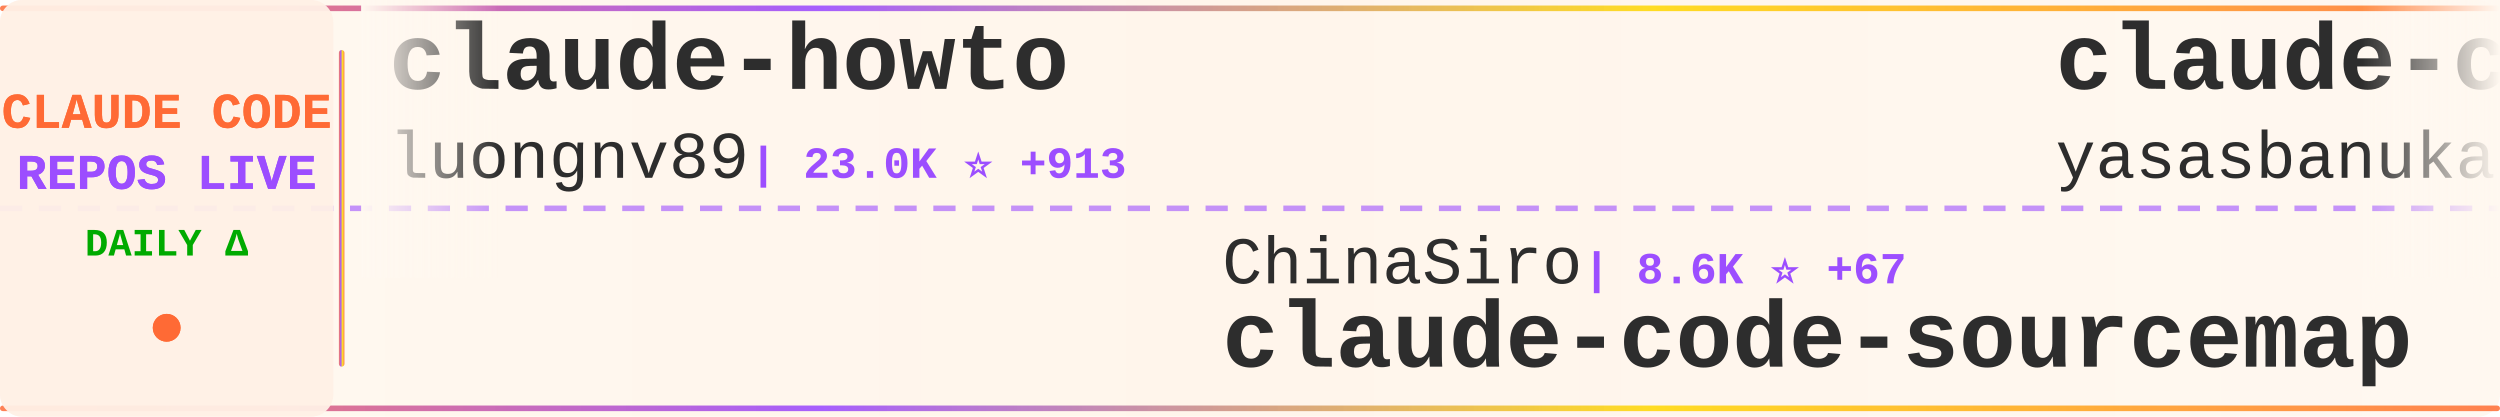
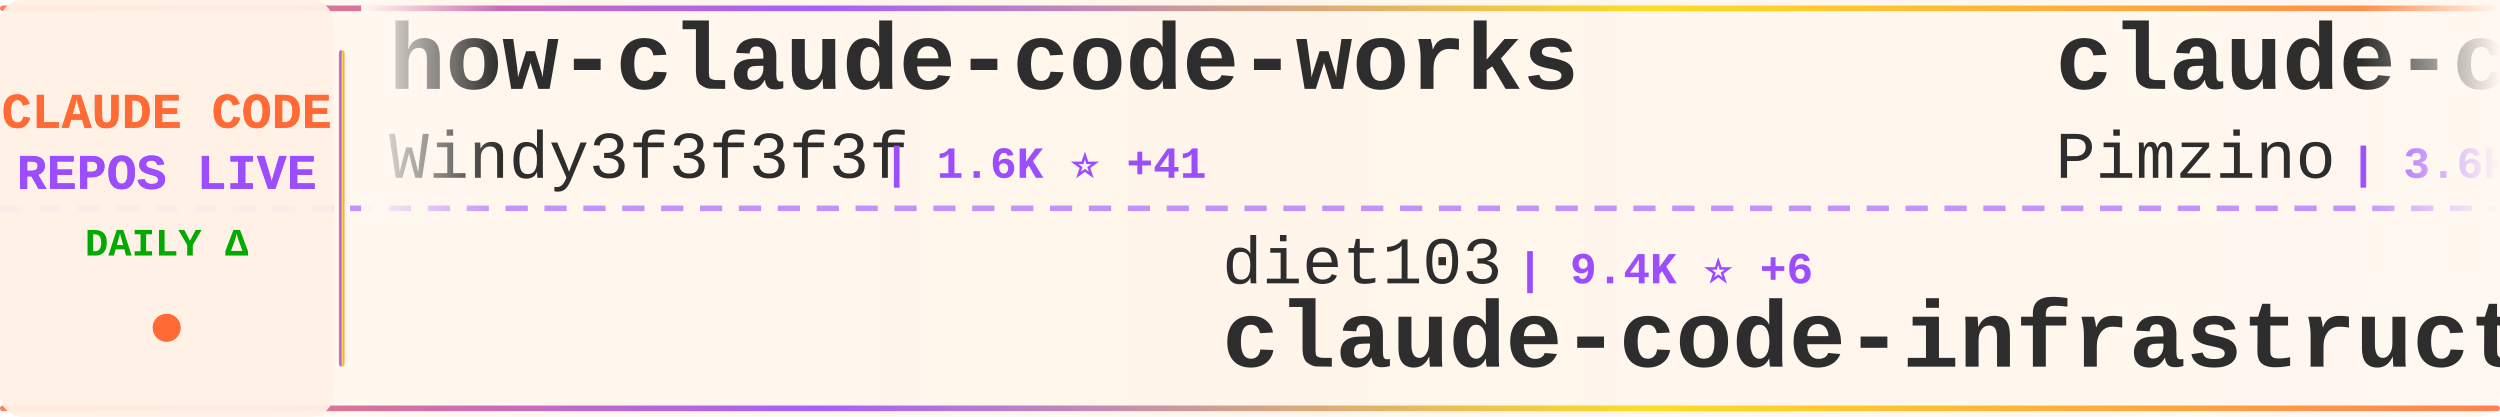
<svg xmlns="http://www.w3.org/2000/svg" width="900" height="150">
  <defs>
    <linearGradient id="tickerBg" x1="0%" y1="0%" x2="100%" y2="0%">
      <stop offset="0%" style="stop-color:#fff8f0;stop-opacity:0.98" />
      <stop offset="50%" style="stop-color:#fff5eb;stop-opacity:1" />
      <stop offset="100%" style="stop-color:#fff8f0;stop-opacity:0.98" />
    </linearGradient>
    <linearGradient id="borderGrad" x1="0%" y1="0%" x2="100%" y2="0%">
      <stop offset="0%" style="stop-color:#FF6B35;stop-opacity:0.85">
        <animate attributeName="stop-opacity" values="0.85;1;0.85" dur="2s" repeatCount="indefinite" />
      </stop>
      <stop offset="33%" style="stop-color:#9C4EFF;stop-opacity:0.9">
        <animate attributeName="stop-opacity" values="0.9;1;0.9" dur="2.2s" repeatCount="indefinite" />
      </stop>
      <stop offset="66%" style="stop-color:#FFD700;stop-opacity:0.85">
        <animate attributeName="stop-opacity" values="0.85;1;0.85" dur="1.8s" repeatCount="indefinite" />
      </stop>
      <stop offset="100%" style="stop-color:#FF6B35;stop-opacity:0.85">
        <animate attributeName="stop-opacity" values="0.85;1;0.85" dur="2s" repeatCount="indefinite" />
      </stop>
    </linearGradient>
    <filter id="textGlow">
      <feGaussianBlur stdDeviation="0.15" result="coloredBlur" />
      <feMerge>
        <feMergeNode in="coloredBlur" />
        <feMergeNode in="SourceGraphic" />
      </feMerge>
    </filter>
    <filter id="metricGlow">
      <feGaussianBlur stdDeviation="0.2" result="coloredBlur" />
      <feMerge>
        <feMergeNode in="coloredBlur" />
        <feMergeNode in="SourceGraphic" />
      </feMerge>
    </filter>
    <linearGradient id="leftFade" x1="0%" y1="0%" x2="100%" y2="0%">
      <stop offset="0%" style="stop-color:#fff8f0;stop-opacity:1" />
      <stop offset="100%" style="stop-color:#fff8f0;stop-opacity:0" />
    </linearGradient>
    <linearGradient id="rightFade" x1="0%" y1="0%" x2="100%" y2="0%">
      <stop offset="0%" style="stop-color:#fff8f0;stop-opacity:0" />
      <stop offset="100%" style="stop-color:#fff8f0;stop-opacity:1" />
    </linearGradient>
  </defs>
  <rect width="900" height="150" fill="url(#tickerBg)" rx="8" />
  <rect x="0" y="2" width="900" height="2" fill="url(#borderGrad)" rx="1" />
  <rect x="0" y="146" width="900" height="2" fill="url(#borderGrad)" rx="1" />
  <line x1="0" y1="75" x2="900" y2="75" stroke="#9C4EFF" stroke-width="2" stroke-dasharray="8 6" opacity="0.6" />
  <rect x="0" y="0" width="120" height="150" fill="#fff0e6" opacity="0.95" rx="8" />
  <text x="60" y="46" font-family="'Courier New', monospace" font-size="18" font-weight="bold" fill="#FF6B35" text-anchor="middle" filter="url(#textGlow)">
    CLAUDE CODE
  </text>
  <text x="60" y="68" font-family="'Courier New', monospace" font-size="18" font-weight="bold" fill="#9C4EFF" text-anchor="middle" filter="url(#textGlow)">
    REPOS LIVE
  </text>
  <text x="60" y="92" font-family="'Courier New', monospace" font-size="14" font-weight="bold" fill="#00aa00" text-anchor="middle">
    DAILY Δ
  </text>
  <circle cx="60" cy="118" r="5" fill="#FF6B35" filter="url(#metricGlow)">
    <animate attributeName="r" values="4;6;4" dur="1.5s" repeatCount="indefinite" />
    <animate attributeName="opacity" values="0.6;1;0.6" dur="1.5s" repeatCount="indefinite" />
  </circle>
  <rect x="122" y="18" width="2" height="114" fill="url(#borderGrad)" rx="1" />
  <clipPath id="tickerClip">
    <rect x="130" y="0" width="770" height="150" />
  </clipPath>
  <g clip-path="url(#tickerClip)">
    <g id="tickerItems">
      <animateTransform attributeName="transform" attributeType="XML" type="translate" from="0 0" to="-3000 0" dur="54s" repeatCount="indefinite" />
      <g transform="translate(0, 0)">
-         <text x="140" y="32" font-family="'Courier New', monospace" font-size="34" font-weight="bold" fill="#2d2d2d">claude-howto</text>
-         <text x="140" y="64" font-family="'Courier New', monospace" font-size="24" font-weight="normal" fill="#2d2d2d" opacity="1.0">luongnv89</text>
-         <text x="270" y="64" font-family="'Courier New', monospace" font-size="16" font-weight="bold" fill="#9C4EFF"> | 23.0K ⭐ +913</text>
+         <text x="140" y="32" font-family="'Courier New', monospace" font-size="34" font-weight="bold" fill="#2d2d2d">how-claude-code-works</text>
+         <text x="140" y="64" font-family="'Courier New', monospace" font-size="24" font-weight="normal" fill="#2d2d2d" opacity="1.0">Windy3f3f3f3f</text>
+         <text x="318" y="64" font-family="'Courier New', monospace" font-size="16" font-weight="bold" fill="#9C4EFF"> | 1.6K ⭐ +41</text>
      </g>
      <g transform="translate(300, 0)">
-         <text x="140" y="102" font-family="'Courier New', monospace" font-size="24" font-weight="normal" fill="#2d2d2d" opacity="1.0">ChinaSiro</text>
-         <text x="270" y="102" font-family="'Courier New', monospace" font-size="16" font-weight="bold" fill="#9C4EFF"> | 8.6K ⭐ +67</text>
-         <text x="140" y="132" font-family="'Courier New', monospace" font-size="34" font-weight="bold" fill="#2d2d2d">claude-code-sourcemap</text>
+         <text x="140" y="102" font-family="'Courier New', monospace" font-size="24" font-weight="normal" fill="#2d2d2d" opacity="1.0">diet103</text>
+         <text x="246" y="102" font-family="'Courier New', monospace" font-size="16" font-weight="bold" fill="#9C4EFF"> | 9.4K ⭐ +6</text>
+         <text x="140" y="132" font-family="'Courier New', monospace" font-size="34" font-weight="bold" fill="#2d2d2d">claude-code-infrastructu...</text>
      </g>
      <g transform="translate(600, 0)">
+         <text x="140" y="32" font-family="'Courier New', monospace" font-size="34" font-weight="bold" fill="#2d2d2d">claude-code-spec-workflo...</text>
+         <text x="140" y="64" font-family="'Courier New', monospace" font-size="24" font-weight="normal" fill="#2d2d2d" opacity="1.0">Pimzino</text>
+         <text x="246" y="64" font-family="'Courier New', monospace" font-size="16" font-weight="bold" fill="#9C4EFF"> | 3.6K ⭐ +3</text>
+       </g>
+       <g transform="translate(900, 0)">
+         <text x="140" y="102" font-family="'Courier New', monospace" font-size="24" font-weight="normal" fill="#2d2d2d" opacity="1.0">bfly123</text>
+         <text x="246" y="102" font-family="'Courier New', monospace" font-size="16" font-weight="bold" fill="#9C4EFF"> | 2.1K ⭐ +30</text>
+         <text x="140" y="132" font-family="'Courier New', monospace" font-size="34" font-weight="bold" fill="#2d2d2d">claude_code_bridge</text>
+       </g>
+       <g transform="translate(1200, 0)">
        <text x="140" y="32" font-family="'Courier New', monospace" font-size="34" font-weight="bold" fill="#2d2d2d">claude-code</text>
        <text x="140" y="64" font-family="'Courier New', monospace" font-size="24" font-weight="normal" fill="#2d2d2d" opacity="1.0">yasasbanukaofficial</text>
-         <text x="390" y="64" font-family="'Courier New', monospace" font-size="16" font-weight="bold" fill="#9C4EFF"> | 2.0K ⭐ +116</text>
-       </g>
-       <g transform="translate(900, 0)">
-         <text x="140" y="102" font-family="'Courier New', monospace" font-size="24" font-weight="normal" fill="#2d2d2d" opacity="1.0">KimYx0207</text>
-         <text x="270" y="102" font-family="'Courier New', monospace" font-size="16" font-weight="bold" fill="#9C4EFF"> | 3.1K ⭐ +30</text>
-         <text x="140" y="132" font-family="'Courier New', monospace" font-size="34" font-weight="bold" fill="#2d2d2d">Claude-Code-x-OpenClaw-G...</text>
-       </g>
-       <g transform="translate(1200, 0)">
-         <text x="140" y="32" font-family="'Courier New', monospace" font-size="34" font-weight="bold" fill="#2d2d2d">claude-code-source-build</text>
-         <text x="140" y="64" font-family="'Courier New', monospace" font-size="24" font-weight="normal" fill="#2d2d2d" opacity="1.0">andrew-kramer-inno</text>
-         <text x="378" y="64" font-family="'Courier New', monospace" font-size="16" font-weight="bold" fill="#9C4EFF"> | 559 ⭐ +5</text>
+         <text x="390" y="64" font-family="'Courier New', monospace" font-size="16" font-weight="bold" fill="#9C4EFF"> | 2.0K ⭐ +120</text>
      </g>
      <g transform="translate(1500, 0)">
+         <text x="140" y="102" font-family="'Courier New', monospace" font-size="24" font-weight="normal" fill="#2d2d2d" opacity="1.0">Yeachan-Heo</text>
+         <text x="294" y="102" font-family="'Courier New', monospace" font-size="16" font-weight="bold" fill="#9C4EFF"> | 26.2K ⭐ +625</text>
+         <text x="140" y="132" font-family="'Courier New', monospace" font-size="34" font-weight="bold" fill="#2d2d2d">oh-my-claudecode</text>
+       </g>
+       <g transform="translate(1800, 0)">
+         <text x="140" y="32" font-family="'Courier New', monospace" font-size="34" font-weight="bold" fill="#2d2d2d">claude-code</text>
+         <text x="140" y="64" font-family="'Courier New', monospace" font-size="24" font-weight="normal" fill="#2d2d2d" opacity="1.0">codeaashu</text>
+         <text x="270" y="64" font-family="'Courier New', monospace" font-size="16" font-weight="bold" fill="#9C4EFF"> | 1.9K ⭐ +65</text>
+       </g>
+       <g transform="translate(2100, 0)">
        <text x="140" y="102" font-family="'Courier New', monospace" font-size="24" font-weight="normal" fill="#2d2d2d" opacity="1.0">edmund-io</text>
-         <text x="270" y="102" font-family="'Courier New', monospace" font-size="16" font-weight="bold" fill="#9C4EFF"> | 1.4K ⭐ +3</text>
+         <text x="270" y="102" font-family="'Courier New', monospace" font-size="16" font-weight="bold" fill="#9C4EFF"> | 1.4K ⭐ +2</text>
        <text x="140" y="132" font-family="'Courier New', monospace" font-size="34" font-weight="bold" fill="#2d2d2d">edmunds-claude-code</text>
      </g>
-       <g transform="translate(1800, 0)">
-         <text x="140" y="32" font-family="'Courier New', monospace" font-size="34" font-weight="bold" fill="#2d2d2d">claude-code-tips</text>
-         <text x="140" y="64" font-family="'Courier New', monospace" font-size="24" font-weight="normal" fill="#2d2d2d" opacity="1.0">ykdojo</text>
-         <text x="234" y="64" font-family="'Courier New', monospace" font-size="16" font-weight="bold" fill="#9C4EFF"> | 7.2K ⭐ +28</text>
-       </g>
-       <g transform="translate(2100, 0)">
-         <text x="140" y="102" font-family="'Courier New', monospace" font-size="24" font-weight="normal" fill="#2d2d2d" opacity="1.0">Donchitos</text>
-         <text x="270" y="102" font-family="'Courier New', monospace" font-size="16" font-weight="bold" fill="#9C4EFF"> | 8.4K ⭐ +88</text>
-         <text x="140" y="132" font-family="'Courier New', monospace" font-size="34" font-weight="bold" fill="#2d2d2d">Claude-Code-Game-Studios</text>
-       </g>
      <g transform="translate(2400, 0)">
-         <text x="140" y="32" font-family="'Courier New', monospace" font-size="34" font-weight="bold" fill="#2d2d2d">claude-code-my-workflow</text>
-         <text x="140" y="64" font-family="'Courier New', monospace" font-size="24" font-weight="normal" fill="#2d2d2d" opacity="1.0">pedrohcgs</text>
-         <text x="270" y="64" font-family="'Courier New', monospace" font-size="16" font-weight="bold" fill="#9C4EFF"> | 862 ⭐ +8</text>
+         <text x="140" y="32" font-family="'Courier New', monospace" font-size="34" font-weight="bold" fill="#2d2d2d">Claude-Code-Game-Studios</text>
+         <text x="140" y="64" font-family="'Courier New', monospace" font-size="24" font-weight="normal" fill="#2d2d2d" opacity="1.0">Donchitos</text>
+         <text x="270" y="64" font-family="'Courier New', monospace" font-size="16" font-weight="bold" fill="#9C4EFF"> | 8.4K ⭐ +85</text>
      </g>
      <g transform="translate(2700, 0)">
-         <text x="140" y="102" font-family="'Courier New', monospace" font-size="24" font-weight="normal" fill="#2d2d2d" opacity="1.0">NanmiCoder</text>
-         <text x="282" y="102" font-family="'Courier New', monospace" font-size="16" font-weight="bold" fill="#9C4EFF"> | 5.5K ⭐ +126</text>
-         <text x="140" y="132" font-family="'Courier New', monospace" font-size="34" font-weight="bold" fill="#2d2d2d">cc-haha</text>
+         <text x="140" y="102" font-family="'Courier New', monospace" font-size="24" font-weight="normal" fill="#2d2d2d" opacity="1.0">ghuntley</text>
+         <text x="258" y="102" font-family="'Courier New', monospace" font-size="16" font-weight="bold" fill="#9C4EFF"> | 969 ⭐ +3</text>
+         <text x="140" y="132" font-family="'Courier New', monospace" font-size="34" font-weight="bold" fill="#2d2d2d">claude-code-source-code-...</text>
      </g>
      <g transform="translate(3000, 0)">
-         <text x="140" y="32" font-family="'Courier New', monospace" font-size="34" font-weight="bold" fill="#2d2d2d">claude-howto</text>
-         <text x="140" y="64" font-family="'Courier New', monospace" font-size="24" font-weight="normal" fill="#2d2d2d" opacity="1.0">luongnv89</text>
-         <text x="270" y="64" font-family="'Courier New', monospace" font-size="16" font-weight="bold" fill="#9C4EFF"> | 23.0K ⭐ +913</text>
+         <text x="140" y="32" font-family="'Courier New', monospace" font-size="34" font-weight="bold" fill="#2d2d2d">how-claude-code-works</text>
+         <text x="140" y="64" font-family="'Courier New', monospace" font-size="24" font-weight="normal" fill="#2d2d2d" opacity="1.0">Windy3f3f3f3f</text>
+         <text x="318" y="64" font-family="'Courier New', monospace" font-size="16" font-weight="bold" fill="#9C4EFF"> | 1.6K ⭐ +41</text>
      </g>
      <g transform="translate(3300, 0)">
-         <text x="140" y="102" font-family="'Courier New', monospace" font-size="24" font-weight="normal" fill="#2d2d2d" opacity="1.0">ChinaSiro</text>
-         <text x="270" y="102" font-family="'Courier New', monospace" font-size="16" font-weight="bold" fill="#9C4EFF"> | 8.6K ⭐ +67</text>
-         <text x="140" y="132" font-family="'Courier New', monospace" font-size="34" font-weight="bold" fill="#2d2d2d">claude-code-sourcemap</text>
+         <text x="140" y="102" font-family="'Courier New', monospace" font-size="24" font-weight="normal" fill="#2d2d2d" opacity="1.0">diet103</text>
+         <text x="246" y="102" font-family="'Courier New', monospace" font-size="16" font-weight="bold" fill="#9C4EFF"> | 9.4K ⭐ +6</text>
+         <text x="140" y="132" font-family="'Courier New', monospace" font-size="34" font-weight="bold" fill="#2d2d2d">claude-code-infrastructu...</text>
      </g>
      <g transform="translate(3600, 0)">
-         <text x="140" y="32" font-family="'Courier New', monospace" font-size="34" font-weight="bold" fill="#2d2d2d">claude-code</text>
-         <text x="140" y="64" font-family="'Courier New', monospace" font-size="24" font-weight="normal" fill="#2d2d2d" opacity="1.0">yasasbanukaofficial</text>
-         <text x="390" y="64" font-family="'Courier New', monospace" font-size="16" font-weight="bold" fill="#9C4EFF"> | 2.0K ⭐ +116</text>
+         <text x="140" y="32" font-family="'Courier New', monospace" font-size="34" font-weight="bold" fill="#2d2d2d">claude-code-spec-workflo...</text>
+         <text x="140" y="64" font-family="'Courier New', monospace" font-size="24" font-weight="normal" fill="#2d2d2d" opacity="1.0">Pimzino</text>
+         <text x="246" y="64" font-family="'Courier New', monospace" font-size="16" font-weight="bold" fill="#9C4EFF"> | 3.6K ⭐ +3</text>
      </g>
      <g transform="translate(3900, 0)">
-         <text x="140" y="102" font-family="'Courier New', monospace" font-size="24" font-weight="normal" fill="#2d2d2d" opacity="1.0">KimYx0207</text>
-         <text x="270" y="102" font-family="'Courier New', monospace" font-size="16" font-weight="bold" fill="#9C4EFF"> | 3.1K ⭐ +30</text>
-         <text x="140" y="132" font-family="'Courier New', monospace" font-size="34" font-weight="bold" fill="#2d2d2d">Claude-Code-x-OpenClaw-G...</text>
+         <text x="140" y="102" font-family="'Courier New', monospace" font-size="24" font-weight="normal" fill="#2d2d2d" opacity="1.0">bfly123</text>
+         <text x="246" y="102" font-family="'Courier New', monospace" font-size="16" font-weight="bold" fill="#9C4EFF"> | 2.1K ⭐ +30</text>
+         <text x="140" y="132" font-family="'Courier New', monospace" font-size="34" font-weight="bold" fill="#2d2d2d">claude_code_bridge</text>
      </g>
    </g>
  </g>
  <rect x="130" y="0" width="50" height="100" fill="url(#leftFade)" />
  <rect x="850" y="0" width="50" height="100" fill="url(#rightFade)" />
</svg>
